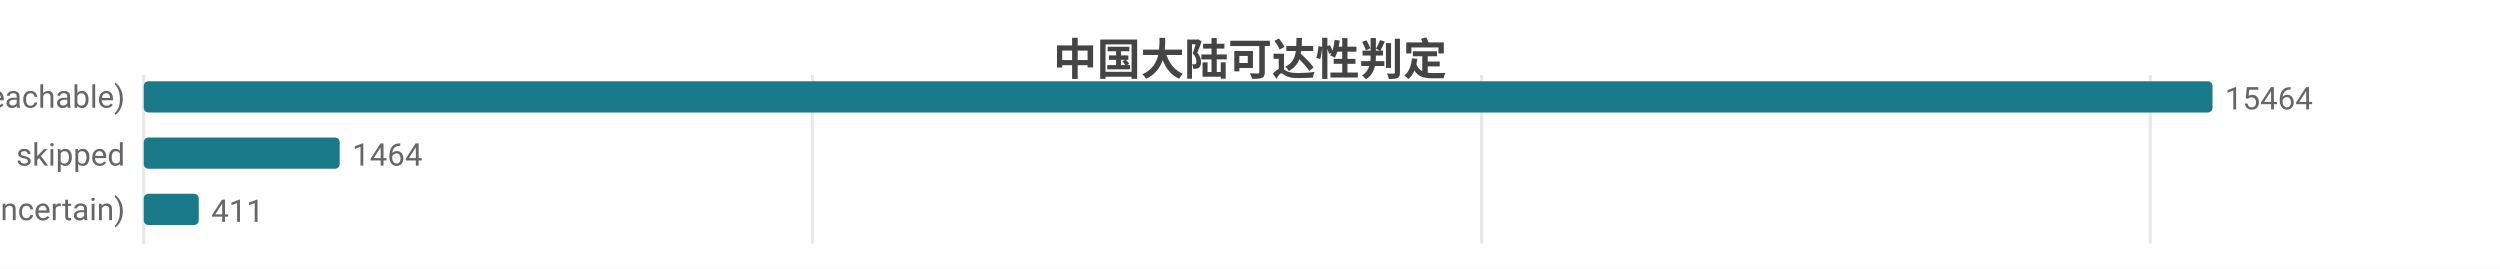
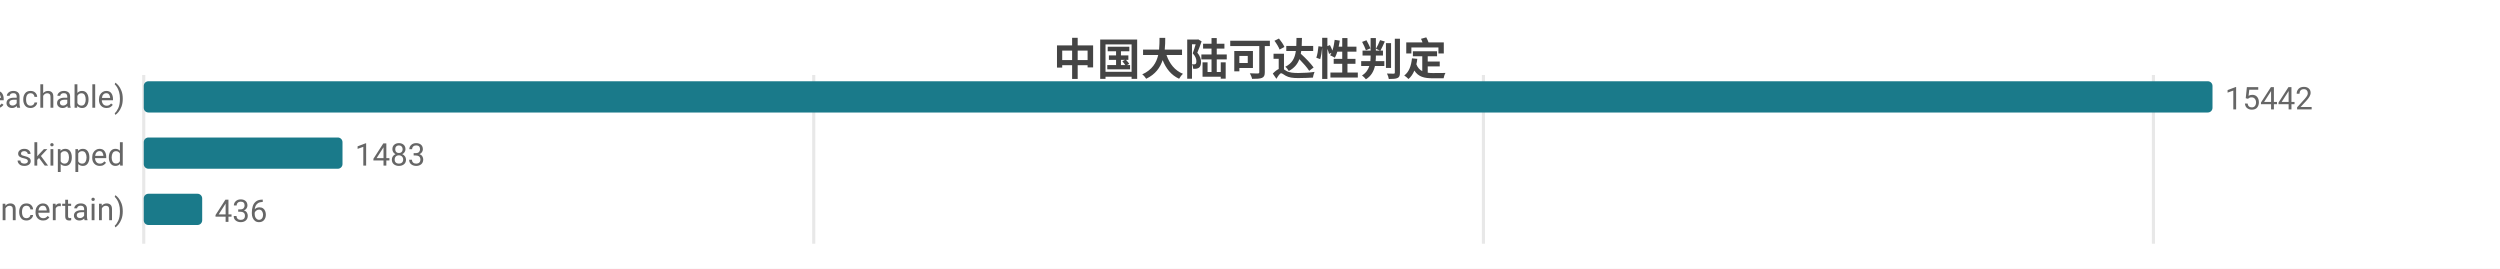
<svg xmlns="http://www.w3.org/2000/svg" width="800" height="86" viewBox="0 0 800 86">
  <rect width="800" height="86" fill="#ffffff" />
  <style>text{font-family:system-ui,-apple-system,'Segoe UI',Roboto,'PingFang SC','Microsoft YaHei','Noto Sans CJK SC',sans-serif}.g{stroke:#e8e8e8;stroke-width:1}.a{stroke:#999;stroke-width:1}.t{font-size:10px;fill:#666}.m{font-size:10px;text-anchor:middle;fill:#666}.e{font-size:10px;text-anchor:end;fill:#666}.l{font-size:11px;fill:#333}.tt{font-size:14px;font-weight:600;text-anchor:middle;fill:#444}.em{font-size:13px;text-anchor:middle;fill:#999}</style>
  <text class="tt" x="400.0" y="24">中国大陆可达性判定</text>
  <line class="g" x1="46" y1="24" x2="46" y2="78" />
-   <line class="g" x1="260.0" y1="24" x2="260.0" y2="78" />
-   <line class="g" x1="474.1" y1="24" x2="474.1" y2="78" />
-   <line class="g" x1="688.1" y1="24" x2="688.1" y2="78" />
+   <line class="g" x1="260.4" y1="24" x2="260.4" y2="78" />
+   <line class="g" x1="474.7" y1="24" x2="474.7" y2="78" />
+   <line class="g" x1="689.1" y1="24" x2="689.1" y2="78" />
  <text class="e" x="40" y="35">可达 (reachable)</text>
  <rect x="46" y="26" width="662" height="10" fill="#1a7a8a" rx="1.5" />
-   <text class="t" x="712" y="35">15464</text>
+   <text class="t" x="712" y="35">15442</text>
  <text class="e" x="40" y="53">skipped</text>
-   <rect x="46" y="44" width="62.7" height="10" fill="#1a7a8a" rx="1.5" />
-   <text class="t" x="112.7" y="53">1464</text>
+   <rect x="46" y="44" width="63.6" height="10" fill="#1a7a8a" rx="1.5" />
+   <text class="t" x="113.6" y="53">1483</text>
  <text class="e" x="40" y="71">不确定 (uncertain)</text>
-   <rect x="46" y="62" width="17.6" height="10" fill="#1a7a8a" rx="1.5" />
-   <text class="t" x="67.6" y="71">411</text>
+   <rect x="46" y="62" width="18.7" height="10" fill="#1a7a8a" rx="1.5" />
+   <text class="t" x="68.7" y="71">436</text>
</svg>
